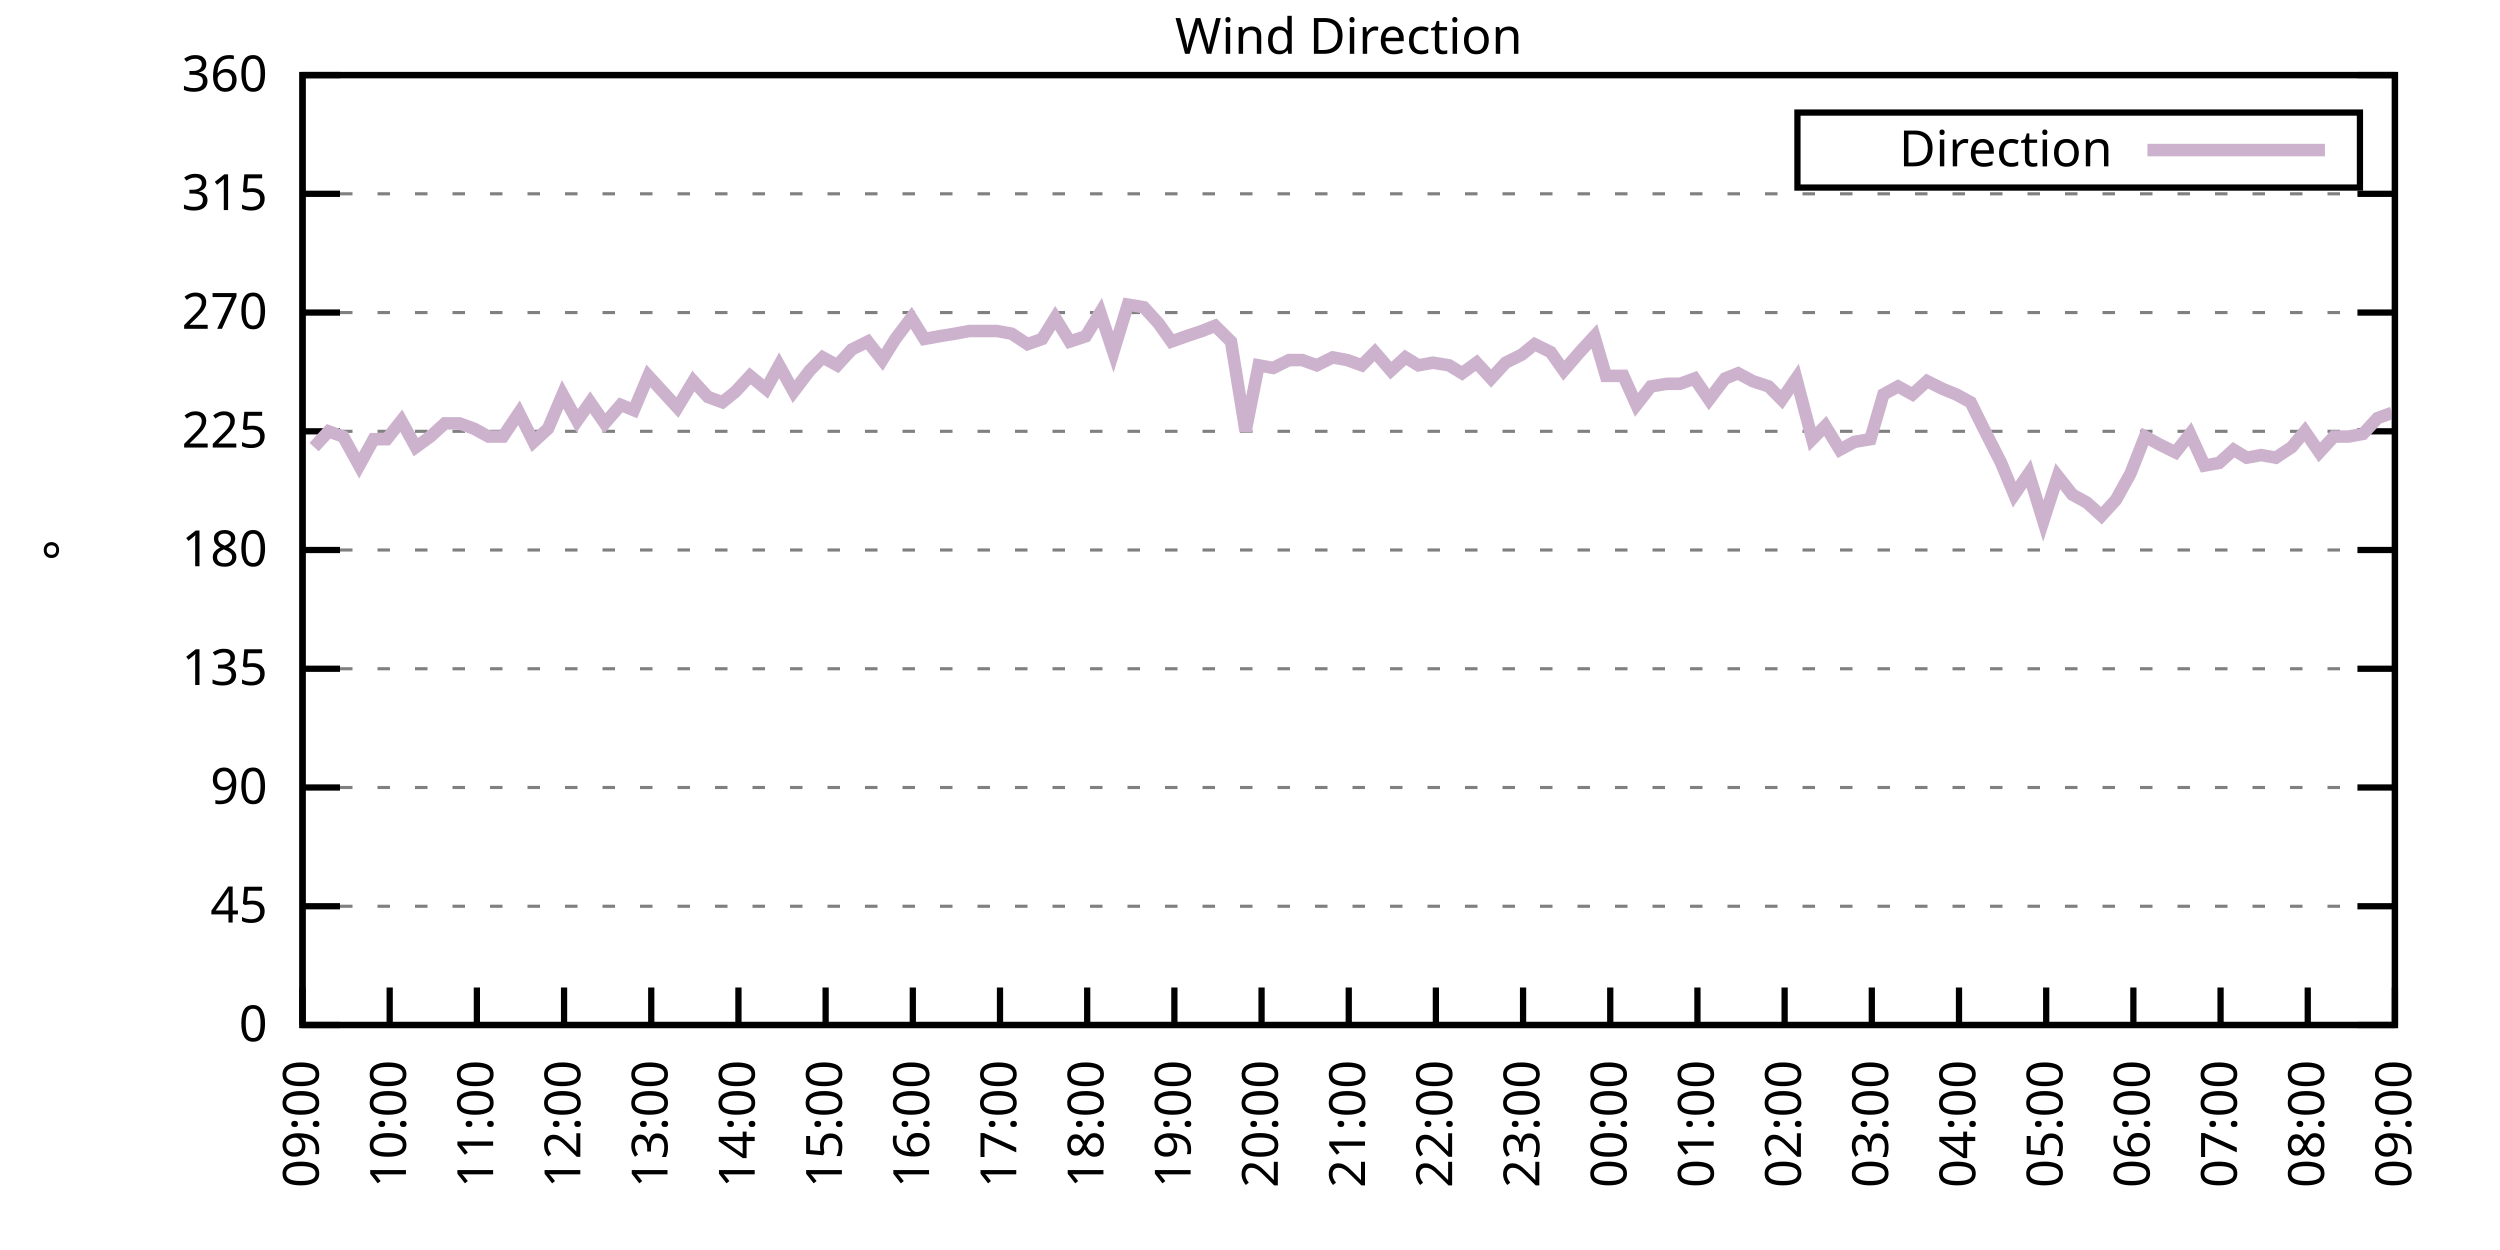
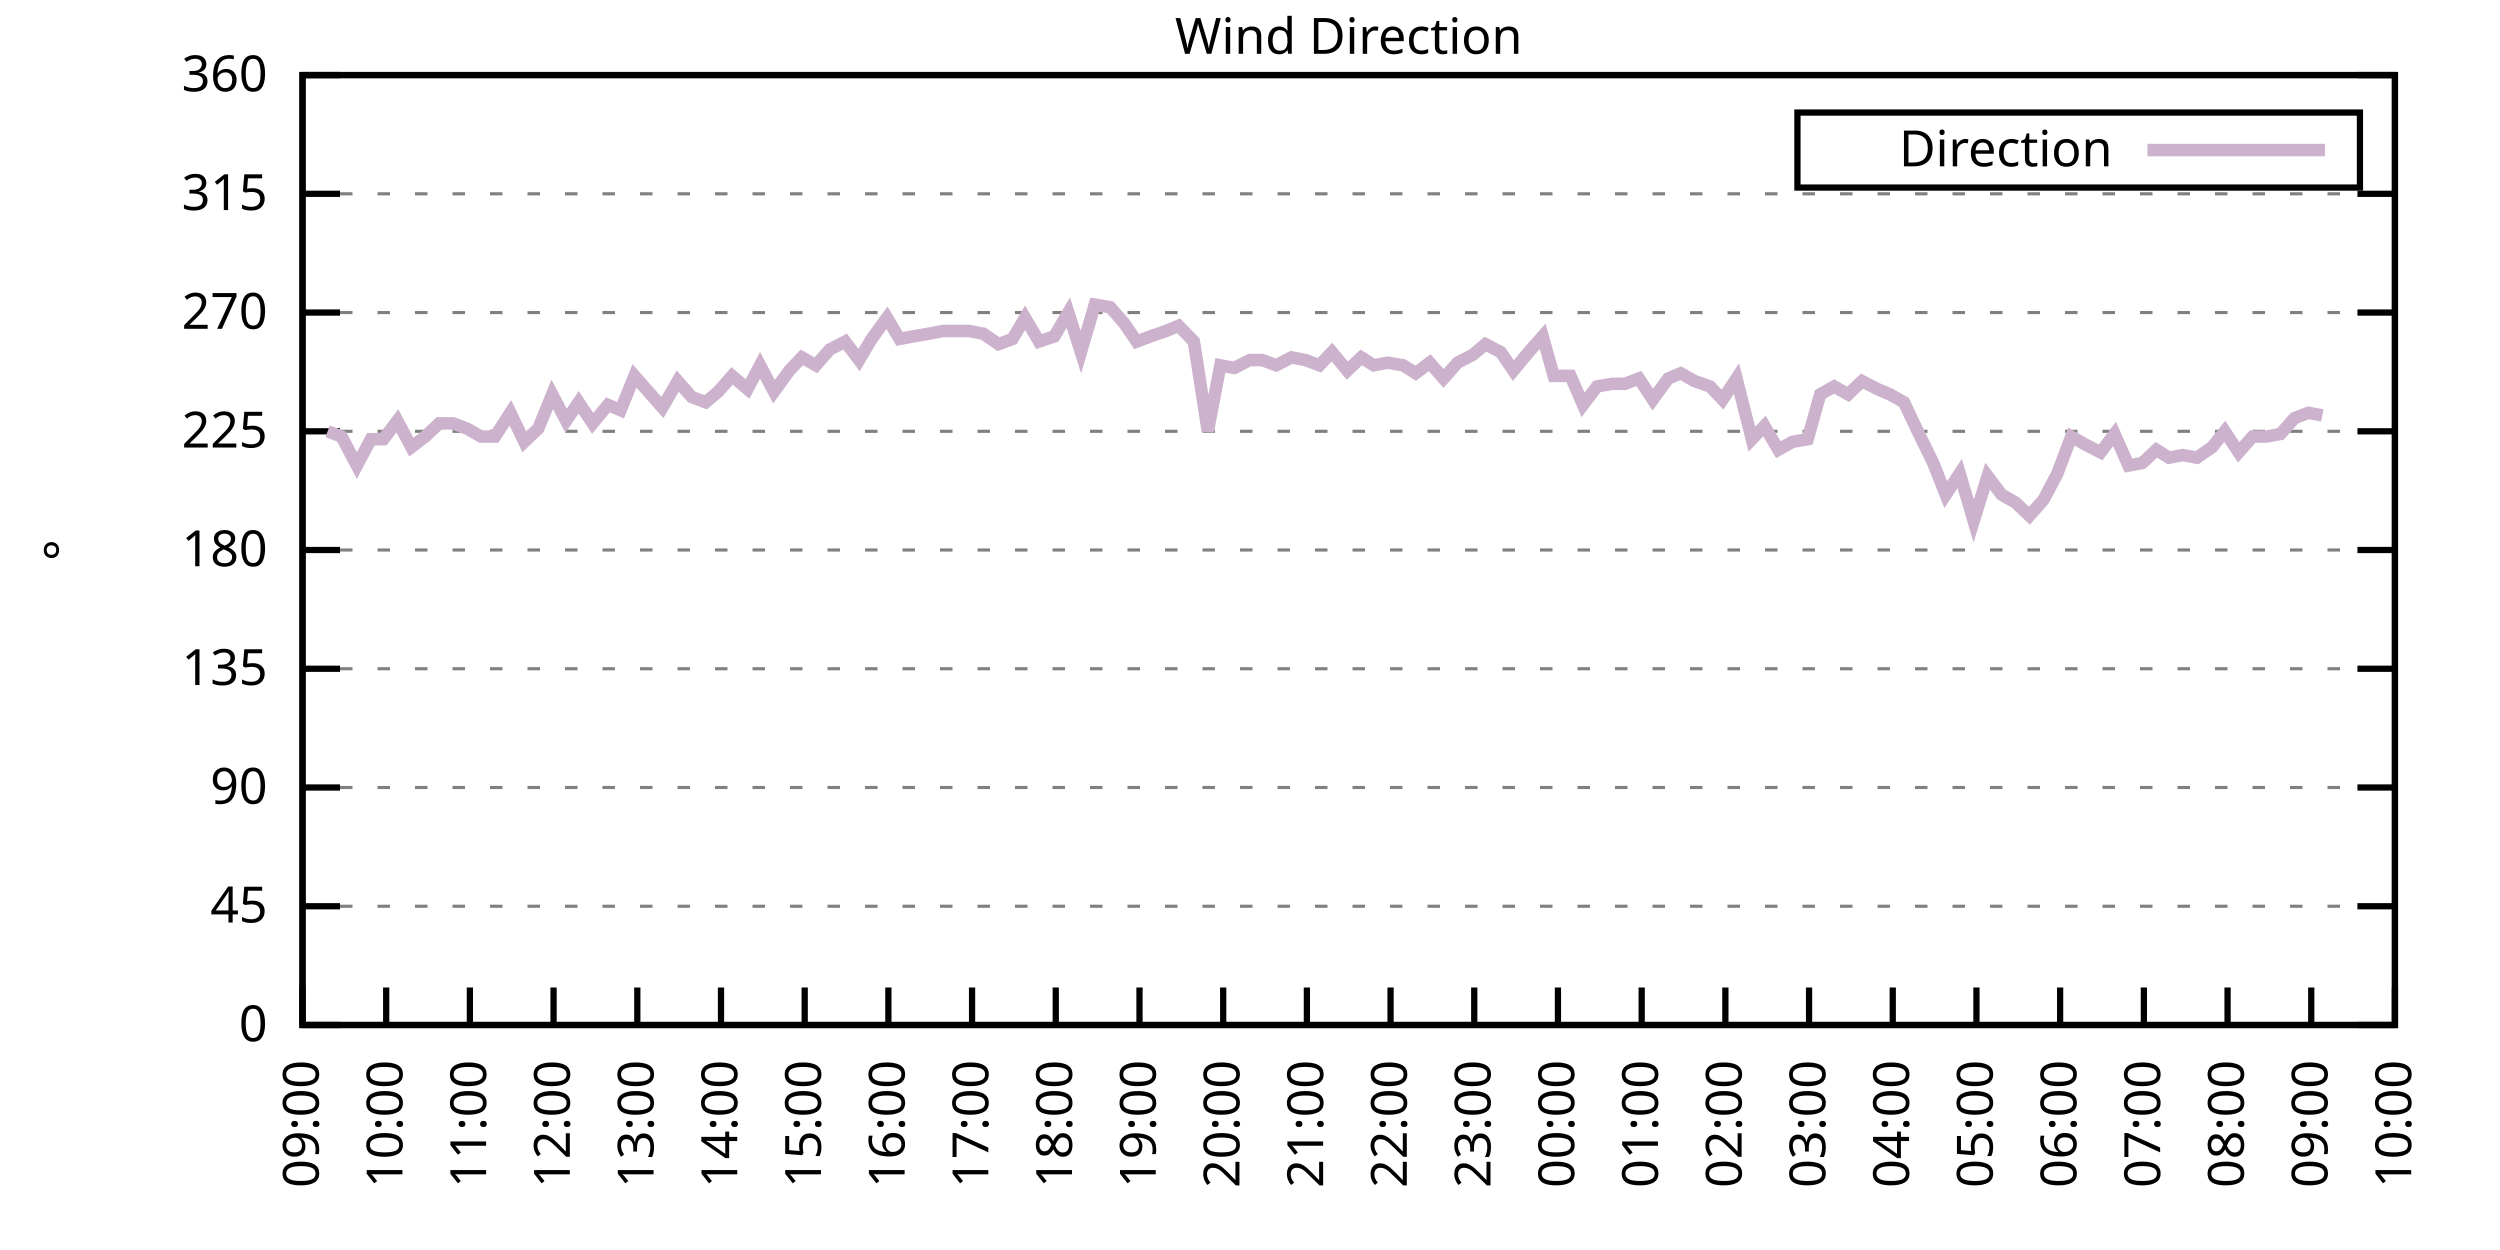
<svg xmlns="http://www.w3.org/2000/svg" xmlns:xlink="http://www.w3.org/1999/xlink" width="400" height="200" viewBox="0 0 400 200">
  <g id="gnuplot_canvas">
    <rect x="0" y="0" width="400" height="200" fill="none" />
    <defs>
      <circle id="gpDot" r="0.5" stroke-width="0.5" stroke="currentColor" />
      <path id="gpPt0" stroke-width="0.333" stroke="currentColor" d="M-1,0 h2 M0,-1 v2" />
      <path id="gpPt1" stroke-width="0.333" stroke="currentColor" d="M-1,-1 L1,1 M1,-1 L-1,1" />
      <path id="gpPt2" stroke-width="0.333" stroke="currentColor" d="M-1,0 L1,0 M0,-1 L0,1 M-1,-1 L1,1 M-1,1 L1,-1" />
      <rect id="gpPt3" stroke-width="0.333" stroke="currentColor" x="-1" y="-1" width="2" height="2" />
      <rect id="gpPt4" stroke-width="0.333" stroke="currentColor" fill="currentColor" x="-1" y="-1" width="2" height="2" />
      <circle id="gpPt5" stroke-width="0.333" stroke="currentColor" cx="0" cy="0" r="1" />
      <use xlink:href="#gpPt5" id="gpPt6" fill="currentColor" stroke="none" />
      <path id="gpPt7" stroke-width="0.333" stroke="currentColor" d="M0,-1.33 L-1.33,0.67 L1.33,0.67 z" />
      <use xlink:href="#gpPt7" id="gpPt8" fill="currentColor" stroke="none" />
      <use xlink:href="#gpPt7" id="gpPt9" stroke="currentColor" transform="rotate(180)" />
      <use xlink:href="#gpPt9" id="gpPt10" fill="currentColor" stroke="none" />
      <use xlink:href="#gpPt3" id="gpPt11" stroke="currentColor" transform="rotate(45)" />
      <use xlink:href="#gpPt11" id="gpPt12" fill="currentColor" stroke="none" />
      <path id="gpPt13" stroke-width="0.333" stroke="currentColor" d="M0,1.330 L1.265,0.411 L0.782,-1.067 L-0.782,-1.076 L-1.265,0.411 z" />
      <use xlink:href="#gpPt13" id="gpPt14" fill="currentColor" stroke="none" />
      <filter id="textbox" filterUnits="objectBoundingBox" x="0" y="0" height="1" width="1">
        <feFlood flood-color="white" flood-opacity="1" result="bgnd" />
        <feComposite in="SourceGraphic" in2="bgnd" operator="atop" />
      </filter>
      <filter id="greybox" filterUnits="objectBoundingBox" x="0" y="0" height="1" width="1">
        <feFlood flood-color="lightgrey" flood-opacity="1" result="grey" />
        <feComposite in="SourceGraphic" in2="grey" operator="atop" />
      </filter>
    </defs>
    <g fill="none" color="white" stroke="currentColor" stroke-width="1.00" stroke-linecap="butt" stroke-linejoin="miter">
</g>
    <g fill="none" color="black" stroke="currentColor" stroke-width="1.00" stroke-linecap="butt" stroke-linejoin="miter">
      <g stroke="none" shape-rendering="crispEdges">
        <polygon fill="rgb(255, 255, 255)" points="48.40,164.00 383.18,164.00 383.18,12.02 48.40,12.02 " />
      </g>
    </g>
    <g fill="none" color="black" stroke="currentColor" stroke-width="1.00" stroke-linecap="butt" stroke-linejoin="miter">
</g>
    <g fill="none" color="black" stroke="black" stroke-width="0.50" stroke-linecap="butt" stroke-linejoin="miter">
</g>
    <g fill="none" color="gray" stroke="currentColor" stroke-width="0.50" stroke-linecap="butt" stroke-linejoin="miter">
      <path stroke="gray" stroke-dasharray="2,4" class="gridline" d="M48.40,164.00 L383.19,164.00  " />
    </g>
    <g fill="none" color="gray" stroke="gray" stroke-width="1.00" stroke-linecap="butt" stroke-linejoin="miter">
</g>
    <g fill="none" color="black" stroke="currentColor" stroke-width="1.00" stroke-linecap="butt" stroke-linejoin="miter">
      <path stroke="black" d="M48.40,164.00 L54.40,164.00 M383.19,164.00 L377.19,164.00  " />
      <g transform="translate(42.80,166.60)" stroke="none" fill="black" font-family="Sans" font-size="8.00" text-anchor="end">
        <text>
          <tspan font-family="Sans"> 0</tspan>
        </text>
      </g>
    </g>
    <g fill="none" color="black" stroke="currentColor" stroke-width="1.00" stroke-linecap="butt" stroke-linejoin="miter">
</g>
    <g fill="none" color="black" stroke="black" stroke-width="0.50" stroke-linecap="butt" stroke-linejoin="miter">
</g>
    <g fill="none" color="gray" stroke="currentColor" stroke-width="0.50" stroke-linecap="butt" stroke-linejoin="miter">
      <path stroke="gray" stroke-dasharray="2,4" class="gridline" d="M48.40,145.00 L383.19,145.00  " />
    </g>
    <g fill="none" color="gray" stroke="gray" stroke-width="1.00" stroke-linecap="butt" stroke-linejoin="miter">
</g>
    <g fill="none" color="black" stroke="currentColor" stroke-width="1.00" stroke-linecap="butt" stroke-linejoin="miter">
      <path stroke="black" d="M48.40,145.00 L54.40,145.00 M383.19,145.00 L377.19,145.00  " />
      <g transform="translate(42.80,147.60)" stroke="none" fill="black" font-family="Sans" font-size="8.00" text-anchor="end">
        <text>
          <tspan font-family="Sans"> 45</tspan>
        </text>
      </g>
    </g>
    <g fill="none" color="black" stroke="currentColor" stroke-width="1.00" stroke-linecap="butt" stroke-linejoin="miter">
</g>
    <g fill="none" color="black" stroke="black" stroke-width="0.50" stroke-linecap="butt" stroke-linejoin="miter">
</g>
    <g fill="none" color="gray" stroke="currentColor" stroke-width="0.50" stroke-linecap="butt" stroke-linejoin="miter">
      <path stroke="gray" stroke-dasharray="2,4" class="gridline" d="M48.40,126.00 L383.19,126.00  " />
    </g>
    <g fill="none" color="gray" stroke="gray" stroke-width="1.00" stroke-linecap="butt" stroke-linejoin="miter">
</g>
    <g fill="none" color="black" stroke="currentColor" stroke-width="1.00" stroke-linecap="butt" stroke-linejoin="miter">
      <path stroke="black" d="M48.40,126.00 L54.40,126.00 M383.19,126.00 L377.19,126.00  " />
      <g transform="translate(42.80,128.60)" stroke="none" fill="black" font-family="Sans" font-size="8.00" text-anchor="end">
        <text>
          <tspan font-family="Sans"> 90</tspan>
        </text>
      </g>
    </g>
    <g fill="none" color="black" stroke="currentColor" stroke-width="1.00" stroke-linecap="butt" stroke-linejoin="miter">
</g>
    <g fill="none" color="black" stroke="black" stroke-width="0.50" stroke-linecap="butt" stroke-linejoin="miter">
</g>
    <g fill="none" color="gray" stroke="currentColor" stroke-width="0.50" stroke-linecap="butt" stroke-linejoin="miter">
      <path stroke="gray" stroke-dasharray="2,4" class="gridline" d="M48.40,107.00 L383.19,107.00  " />
    </g>
    <g fill="none" color="gray" stroke="gray" stroke-width="1.00" stroke-linecap="butt" stroke-linejoin="miter">
</g>
    <g fill="none" color="black" stroke="currentColor" stroke-width="1.00" stroke-linecap="butt" stroke-linejoin="miter">
      <path stroke="black" d="M48.40,107.00 L54.40,107.00 M383.19,107.00 L377.19,107.00  " />
      <g transform="translate(42.80,109.60)" stroke="none" fill="black" font-family="Sans" font-size="8.00" text-anchor="end">
        <text>
          <tspan font-family="Sans"> 135</tspan>
        </text>
      </g>
    </g>
    <g fill="none" color="black" stroke="currentColor" stroke-width="1.00" stroke-linecap="butt" stroke-linejoin="miter">
</g>
    <g fill="none" color="black" stroke="black" stroke-width="0.50" stroke-linecap="butt" stroke-linejoin="miter">
</g>
    <g fill="none" color="gray" stroke="currentColor" stroke-width="0.50" stroke-linecap="butt" stroke-linejoin="miter">
      <path stroke="gray" stroke-dasharray="2,4" class="gridline" d="M48.40,88.00 L383.19,88.00  " />
    </g>
    <g fill="none" color="gray" stroke="gray" stroke-width="1.00" stroke-linecap="butt" stroke-linejoin="miter">
</g>
    <g fill="none" color="black" stroke="currentColor" stroke-width="1.00" stroke-linecap="butt" stroke-linejoin="miter">
      <path stroke="black" d="M48.40,88.00 L54.40,88.00 M383.19,88.00 L377.19,88.00  " />
      <g transform="translate(42.80,90.60)" stroke="none" fill="black" font-family="Sans" font-size="8.00" text-anchor="end">
        <text>
          <tspan font-family="Sans"> 180</tspan>
        </text>
      </g>
    </g>
    <g fill="none" color="black" stroke="currentColor" stroke-width="1.00" stroke-linecap="butt" stroke-linejoin="miter">
</g>
    <g fill="none" color="black" stroke="black" stroke-width="0.50" stroke-linecap="butt" stroke-linejoin="miter">
</g>
    <g fill="none" color="gray" stroke="currentColor" stroke-width="0.50" stroke-linecap="butt" stroke-linejoin="miter">
      <path stroke="gray" stroke-dasharray="2,4" class="gridline" d="M48.40,69.01 L383.19,69.01  " />
    </g>
    <g fill="none" color="gray" stroke="gray" stroke-width="1.00" stroke-linecap="butt" stroke-linejoin="miter">
</g>
    <g fill="none" color="black" stroke="currentColor" stroke-width="1.00" stroke-linecap="butt" stroke-linejoin="miter">
      <path stroke="black" d="M48.40,69.01 L54.40,69.01 M383.19,69.01 L377.19,69.01  " />
      <g transform="translate(42.80,71.61)" stroke="none" fill="black" font-family="Sans" font-size="8.00" text-anchor="end">
        <text>
          <tspan font-family="Sans"> 225</tspan>
        </text>
      </g>
    </g>
    <g fill="none" color="black" stroke="currentColor" stroke-width="1.00" stroke-linecap="butt" stroke-linejoin="miter">
</g>
    <g fill="none" color="black" stroke="black" stroke-width="0.50" stroke-linecap="butt" stroke-linejoin="miter">
</g>
    <g fill="none" color="gray" stroke="currentColor" stroke-width="0.50" stroke-linecap="butt" stroke-linejoin="miter">
      <path stroke="gray" stroke-dasharray="2,4" class="gridline" d="M48.40,50.01 L383.19,50.01  " />
    </g>
    <g fill="none" color="gray" stroke="gray" stroke-width="1.00" stroke-linecap="butt" stroke-linejoin="miter">
</g>
    <g fill="none" color="black" stroke="currentColor" stroke-width="1.00" stroke-linecap="butt" stroke-linejoin="miter">
      <path stroke="black" d="M48.40,50.01 L54.40,50.01 M383.19,50.01 L377.19,50.01  " />
      <g transform="translate(42.80,52.61)" stroke="none" fill="black" font-family="Sans" font-size="8.00" text-anchor="end">
        <text>
          <tspan font-family="Sans"> 270</tspan>
        </text>
      </g>
    </g>
    <g fill="none" color="black" stroke="currentColor" stroke-width="1.00" stroke-linecap="butt" stroke-linejoin="miter">
</g>
    <g fill="none" color="black" stroke="black" stroke-width="0.50" stroke-linecap="butt" stroke-linejoin="miter">
</g>
    <g fill="none" color="gray" stroke="currentColor" stroke-width="0.50" stroke-linecap="butt" stroke-linejoin="miter">
      <path stroke="gray" stroke-dasharray="2,4" class="gridline" d="M48.40,31.01 L383.19,31.01  " />
    </g>
    <g fill="none" color="gray" stroke="gray" stroke-width="1.00" stroke-linecap="butt" stroke-linejoin="miter">
</g>
    <g fill="none" color="black" stroke="currentColor" stroke-width="1.00" stroke-linecap="butt" stroke-linejoin="miter">
      <path stroke="black" d="M48.40,31.01 L54.40,31.01 M383.19,31.01 L377.19,31.01  " />
      <g transform="translate(42.80,33.61)" stroke="none" fill="black" font-family="Sans" font-size="8.00" text-anchor="end">
        <text>
          <tspan font-family="Sans"> 315</tspan>
        </text>
      </g>
    </g>
    <g fill="none" color="black" stroke="currentColor" stroke-width="1.00" stroke-linecap="butt" stroke-linejoin="miter">
</g>
    <g fill="none" color="black" stroke="black" stroke-width="0.50" stroke-linecap="butt" stroke-linejoin="miter">
</g>
    <g fill="none" color="gray" stroke="currentColor" stroke-width="0.50" stroke-linecap="butt" stroke-linejoin="miter">
      <path stroke="gray" stroke-dasharray="2,4" class="gridline" d="M48.40,12.01 L383.19,12.01  " />
    </g>
    <g fill="none" color="gray" stroke="gray" stroke-width="1.00" stroke-linecap="butt" stroke-linejoin="miter">
</g>
    <g fill="none" color="black" stroke="currentColor" stroke-width="1.00" stroke-linecap="butt" stroke-linejoin="miter">
      <path stroke="black" d="M48.40,12.01 L54.40,12.01 M383.19,12.01 L377.19,12.01  " />
      <g transform="translate(42.80,14.61)" stroke="none" fill="black" font-family="Sans" font-size="8.00" text-anchor="end">
        <text>
          <tspan font-family="Sans"> 360</tspan>
        </text>
      </g>
    </g>
    <g fill="none" color="black" stroke="currentColor" stroke-width="1.00" stroke-linecap="butt" stroke-linejoin="miter">
      <path stroke="black" d="M48.40,164.00 L48.40,158.00  " />
      <g transform="translate(51.00,169.60) rotate(270.00)" stroke="none" fill="black" font-family="Sans" font-size="8.00" text-anchor="end">
        <text>
          <tspan font-family="Sans">09:00</tspan>
        </text>
      </g>
    </g>
    <g fill="none" color="black" stroke="currentColor" stroke-width="1.00" stroke-linecap="butt" stroke-linejoin="miter">
-       <path stroke="black" d="M62.35,164.00 L62.35,158.00  " />
-       <g transform="translate(64.95,169.60) rotate(270.00)" stroke="none" fill="black" font-family="Sans" font-size="8.00" text-anchor="end">
+       <path stroke="black" d="M61.79,164.00 L61.79,158.00  " />
+       <g transform="translate(64.39,169.60) rotate(270.00)" stroke="none" fill="black" font-family="Sans" font-size="8.00" text-anchor="end">
        <text>
          <tspan font-family="Sans">10:00</tspan>
        </text>
      </g>
    </g>
    <g fill="none" color="black" stroke="currentColor" stroke-width="1.00" stroke-linecap="butt" stroke-linejoin="miter">
-       <path stroke="black" d="M76.30,164.00 L76.30,158.00  " />
-       <g transform="translate(78.90,169.60) rotate(270.00)" stroke="none" fill="black" font-family="Sans" font-size="8.00" text-anchor="end">
+       <path stroke="black" d="M75.18,164.00 L75.18,158.00  " />
+       <g transform="translate(77.78,169.60) rotate(270.00)" stroke="none" fill="black" font-family="Sans" font-size="8.00" text-anchor="end">
        <text>
          <tspan font-family="Sans">11:00</tspan>
        </text>
      </g>
    </g>
    <g fill="none" color="black" stroke="currentColor" stroke-width="1.00" stroke-linecap="butt" stroke-linejoin="miter">
-       <path stroke="black" d="M90.25,164.00 L90.25,158.00  " />
-       <g transform="translate(92.85,169.60) rotate(270.00)" stroke="none" fill="black" font-family="Sans" font-size="8.00" text-anchor="end">
+       <path stroke="black" d="M88.57,164.00 L88.57,158.00  " />
+       <g transform="translate(91.17,169.60) rotate(270.00)" stroke="none" fill="black" font-family="Sans" font-size="8.00" text-anchor="end">
        <text>
          <tspan font-family="Sans">12:00</tspan>
        </text>
      </g>
    </g>
    <g fill="none" color="black" stroke="currentColor" stroke-width="1.00" stroke-linecap="butt" stroke-linejoin="miter">
-       <path stroke="black" d="M104.20,164.00 L104.20,158.00  " />
-       <g transform="translate(106.80,169.60) rotate(270.00)" stroke="none" fill="black" font-family="Sans" font-size="8.00" text-anchor="end">
+       <path stroke="black" d="M101.97,164.00 L101.97,158.00  " />
+       <g transform="translate(104.57,169.60) rotate(270.00)" stroke="none" fill="black" font-family="Sans" font-size="8.00" text-anchor="end">
        <text>
          <tspan font-family="Sans">13:00</tspan>
        </text>
      </g>
    </g>
    <g fill="none" color="black" stroke="currentColor" stroke-width="1.00" stroke-linecap="butt" stroke-linejoin="miter">
-       <path stroke="black" d="M118.15,164.00 L118.15,158.00  " />
-       <g transform="translate(120.75,169.60) rotate(270.00)" stroke="none" fill="black" font-family="Sans" font-size="8.00" text-anchor="end">
+       <path stroke="black" d="M115.36,164.00 L115.36,158.00  " />
+       <g transform="translate(117.96,169.60) rotate(270.00)" stroke="none" fill="black" font-family="Sans" font-size="8.00" text-anchor="end">
        <text>
          <tspan font-family="Sans">14:00</tspan>
        </text>
      </g>
    </g>
    <g fill="none" color="black" stroke="currentColor" stroke-width="1.00" stroke-linecap="butt" stroke-linejoin="miter">
-       <path stroke="black" d="M132.10,164.00 L132.10,158.00  " />
-       <g transform="translate(134.70,169.60) rotate(270.00)" stroke="none" fill="black" font-family="Sans" font-size="8.00" text-anchor="end">
+       <path stroke="black" d="M128.75,164.00 L128.75,158.00  " />
+       <g transform="translate(131.35,169.60) rotate(270.00)" stroke="none" fill="black" font-family="Sans" font-size="8.00" text-anchor="end">
        <text>
          <tspan font-family="Sans">15:00</tspan>
        </text>
      </g>
    </g>
    <g fill="none" color="black" stroke="currentColor" stroke-width="1.00" stroke-linecap="butt" stroke-linejoin="miter">
-       <path stroke="black" d="M146.05,164.00 L146.05,158.00  " />
-       <g transform="translate(148.65,169.60) rotate(270.00)" stroke="none" fill="black" font-family="Sans" font-size="8.00" text-anchor="end">
+       <path stroke="black" d="M142.14,164.00 L142.14,158.00  " />
+       <g transform="translate(144.74,169.60) rotate(270.00)" stroke="none" fill="black" font-family="Sans" font-size="8.00" text-anchor="end">
        <text>
          <tspan font-family="Sans">16:00</tspan>
        </text>
      </g>
    </g>
    <g fill="none" color="black" stroke="currentColor" stroke-width="1.00" stroke-linecap="butt" stroke-linejoin="miter">
-       <path stroke="black" d="M160.00,164.00 L160.00,158.00  " />
-       <g transform="translate(162.60,169.60) rotate(270.00)" stroke="none" fill="black" font-family="Sans" font-size="8.00" text-anchor="end">
+       <path stroke="black" d="M155.53,164.00 L155.53,158.00  " />
+       <g transform="translate(158.13,169.60) rotate(270.00)" stroke="none" fill="black" font-family="Sans" font-size="8.00" text-anchor="end">
        <text>
          <tspan font-family="Sans">17:00</tspan>
        </text>
      </g>
    </g>
    <g fill="none" color="black" stroke="currentColor" stroke-width="1.00" stroke-linecap="butt" stroke-linejoin="miter">
-       <path stroke="black" d="M173.95,164.00 L173.95,158.00  " />
-       <g transform="translate(176.55,169.60) rotate(270.00)" stroke="none" fill="black" font-family="Sans" font-size="8.00" text-anchor="end">
+       <path stroke="black" d="M168.92,164.00 L168.92,158.00  " />
+       <g transform="translate(171.52,169.60) rotate(270.00)" stroke="none" fill="black" font-family="Sans" font-size="8.00" text-anchor="end">
        <text>
          <tspan font-family="Sans">18:00</tspan>
        </text>
      </g>
    </g>
    <g fill="none" color="black" stroke="currentColor" stroke-width="1.00" stroke-linecap="butt" stroke-linejoin="miter">
-       <path stroke="black" d="M187.90,164.00 L187.90,158.00  " />
-       <g transform="translate(190.50,169.60) rotate(270.00)" stroke="none" fill="black" font-family="Sans" font-size="8.00" text-anchor="end">
+       <path stroke="black" d="M182.32,164.00 L182.32,158.00  " />
+       <g transform="translate(184.92,169.60) rotate(270.00)" stroke="none" fill="black" font-family="Sans" font-size="8.00" text-anchor="end">
        <text>
          <tspan font-family="Sans">19:00</tspan>
        </text>
      </g>
    </g>
    <g fill="none" color="black" stroke="currentColor" stroke-width="1.00" stroke-linecap="butt" stroke-linejoin="miter">
-       <path stroke="black" d="M201.85,164.00 L201.85,158.00  " />
-       <g transform="translate(204.45,169.60) rotate(270.00)" stroke="none" fill="black" font-family="Sans" font-size="8.00" text-anchor="end">
+       <path stroke="black" d="M195.71,164.00 L195.71,158.00  " />
+       <g transform="translate(198.31,169.60) rotate(270.00)" stroke="none" fill="black" font-family="Sans" font-size="8.00" text-anchor="end">
        <text>
          <tspan font-family="Sans">20:00</tspan>
        </text>
      </g>
    </g>
    <g fill="none" color="black" stroke="currentColor" stroke-width="1.00" stroke-linecap="butt" stroke-linejoin="miter">
-       <path stroke="black" d="M215.80,164.00 L215.80,158.00  " />
-       <g transform="translate(218.40,169.60) rotate(270.00)" stroke="none" fill="black" font-family="Sans" font-size="8.00" text-anchor="end">
+       <path stroke="black" d="M209.10,164.00 L209.10,158.00  " />
+       <g transform="translate(211.70,169.60) rotate(270.00)" stroke="none" fill="black" font-family="Sans" font-size="8.00" text-anchor="end">
        <text>
          <tspan font-family="Sans">21:00</tspan>
        </text>
      </g>
    </g>
    <g fill="none" color="black" stroke="currentColor" stroke-width="1.00" stroke-linecap="butt" stroke-linejoin="miter">
-       <path stroke="black" d="M229.74,164.00 L229.74,158.00  " />
-       <g transform="translate(232.34,169.60) rotate(270.00)" stroke="none" fill="black" font-family="Sans" font-size="8.00" text-anchor="end">
+       <path stroke="black" d="M222.49,164.00 L222.49,158.00  " />
+       <g transform="translate(225.09,169.60) rotate(270.00)" stroke="none" fill="black" font-family="Sans" font-size="8.00" text-anchor="end">
        <text>
          <tspan font-family="Sans">22:00</tspan>
        </text>
      </g>
    </g>
    <g fill="none" color="black" stroke="currentColor" stroke-width="1.00" stroke-linecap="butt" stroke-linejoin="miter">
-       <path stroke="black" d="M243.69,164.00 L243.69,158.00  " />
-       <g transform="translate(246.29,169.60) rotate(270.00)" stroke="none" fill="black" font-family="Sans" font-size="8.00" text-anchor="end">
+       <path stroke="black" d="M235.88,164.00 L235.88,158.00  " />
+       <g transform="translate(238.48,169.60) rotate(270.00)" stroke="none" fill="black" font-family="Sans" font-size="8.00" text-anchor="end">
        <text>
          <tspan font-family="Sans">23:00</tspan>
        </text>
      </g>
    </g>
    <g fill="none" color="black" stroke="currentColor" stroke-width="1.00" stroke-linecap="butt" stroke-linejoin="miter">
-       <path stroke="black" d="M257.64,164.00 L257.64,158.00  " />
-       <g transform="translate(260.24,169.60) rotate(270.00)" stroke="none" fill="black" font-family="Sans" font-size="8.00" text-anchor="end">
+       <path stroke="black" d="M249.27,164.00 L249.27,158.00  " />
+       <g transform="translate(251.87,169.60) rotate(270.00)" stroke="none" fill="black" font-family="Sans" font-size="8.00" text-anchor="end">
        <text>
          <tspan font-family="Sans">00:00</tspan>
        </text>
      </g>
    </g>
    <g fill="none" color="black" stroke="currentColor" stroke-width="1.00" stroke-linecap="butt" stroke-linejoin="miter">
-       <path stroke="black" d="M271.59,164.00 L271.59,158.00  " />
-       <g transform="translate(274.19,169.60) rotate(270.00)" stroke="none" fill="black" font-family="Sans" font-size="8.00" text-anchor="end">
+       <path stroke="black" d="M262.67,164.00 L262.67,158.00  " />
+       <g transform="translate(265.27,169.60) rotate(270.00)" stroke="none" fill="black" font-family="Sans" font-size="8.00" text-anchor="end">
        <text>
          <tspan font-family="Sans">01:00</tspan>
        </text>
      </g>
    </g>
    <g fill="none" color="black" stroke="currentColor" stroke-width="1.00" stroke-linecap="butt" stroke-linejoin="miter">
-       <path stroke="black" d="M285.54,164.00 L285.54,158.00  " />
-       <g transform="translate(288.14,169.60) rotate(270.00)" stroke="none" fill="black" font-family="Sans" font-size="8.00" text-anchor="end">
+       <path stroke="black" d="M276.06,164.00 L276.06,158.00  " />
+       <g transform="translate(278.66,169.60) rotate(270.00)" stroke="none" fill="black" font-family="Sans" font-size="8.00" text-anchor="end">
        <text>
          <tspan font-family="Sans">02:00</tspan>
        </text>
      </g>
    </g>
    <g fill="none" color="black" stroke="currentColor" stroke-width="1.00" stroke-linecap="butt" stroke-linejoin="miter">
-       <path stroke="black" d="M299.49,164.00 L299.49,158.00  " />
-       <g transform="translate(302.09,169.60) rotate(270.00)" stroke="none" fill="black" font-family="Sans" font-size="8.00" text-anchor="end">
+       <path stroke="black" d="M289.45,164.00 L289.45,158.00  " />
+       <g transform="translate(292.05,169.60) rotate(270.00)" stroke="none" fill="black" font-family="Sans" font-size="8.00" text-anchor="end">
        <text>
          <tspan font-family="Sans">03:00</tspan>
        </text>
      </g>
    </g>
    <g fill="none" color="black" stroke="currentColor" stroke-width="1.00" stroke-linecap="butt" stroke-linejoin="miter">
-       <path stroke="black" d="M313.44,164.00 L313.44,158.00  " />
-       <g transform="translate(316.04,169.60) rotate(270.00)" stroke="none" fill="black" font-family="Sans" font-size="8.00" text-anchor="end">
+       <path stroke="black" d="M302.84,164.00 L302.84,158.00  " />
+       <g transform="translate(305.44,169.60) rotate(270.00)" stroke="none" fill="black" font-family="Sans" font-size="8.00" text-anchor="end">
        <text>
          <tspan font-family="Sans">04:00</tspan>
        </text>
      </g>
    </g>
    <g fill="none" color="black" stroke="currentColor" stroke-width="1.00" stroke-linecap="butt" stroke-linejoin="miter">
-       <path stroke="black" d="M327.39,164.00 L327.39,158.00  " />
-       <g transform="translate(329.99,169.60) rotate(270.00)" stroke="none" fill="black" font-family="Sans" font-size="8.00" text-anchor="end">
+       <path stroke="black" d="M316.23,164.00 L316.23,158.00  " />
+       <g transform="translate(318.83,169.60) rotate(270.00)" stroke="none" fill="black" font-family="Sans" font-size="8.00" text-anchor="end">
        <text>
          <tspan font-family="Sans">05:00</tspan>
        </text>
      </g>
    </g>
    <g fill="none" color="black" stroke="currentColor" stroke-width="1.00" stroke-linecap="butt" stroke-linejoin="miter">
-       <path stroke="black" d="M341.34,164.00 L341.34,158.00  " />
-       <g transform="translate(343.94,169.60) rotate(270.00)" stroke="none" fill="black" font-family="Sans" font-size="8.00" text-anchor="end">
+       <path stroke="black" d="M329.62,164.00 L329.62,158.00  " />
+       <g transform="translate(332.22,169.60) rotate(270.00)" stroke="none" fill="black" font-family="Sans" font-size="8.00" text-anchor="end">
        <text>
          <tspan font-family="Sans">06:00</tspan>
        </text>
      </g>
    </g>
    <g fill="none" color="black" stroke="currentColor" stroke-width="1.00" stroke-linecap="butt" stroke-linejoin="miter">
-       <path stroke="black" d="M355.29,164.00 L355.29,158.00  " />
-       <g transform="translate(357.89,169.60) rotate(270.00)" stroke="none" fill="black" font-family="Sans" font-size="8.00" text-anchor="end">
+       <path stroke="black" d="M343.02,164.00 L343.02,158.00  " />
+       <g transform="translate(345.62,169.60) rotate(270.00)" stroke="none" fill="black" font-family="Sans" font-size="8.00" text-anchor="end">
        <text>
          <tspan font-family="Sans">07:00</tspan>
        </text>
      </g>
    </g>
    <g fill="none" color="black" stroke="currentColor" stroke-width="1.00" stroke-linecap="butt" stroke-linejoin="miter">
-       <path stroke="black" d="M369.24,164.00 L369.24,158.00  " />
-       <g transform="translate(371.84,169.60) rotate(270.00)" stroke="none" fill="black" font-family="Sans" font-size="8.00" text-anchor="end">
+       <path stroke="black" d="M356.41,164.00 L356.41,158.00  " />
+       <g transform="translate(359.01,169.60) rotate(270.00)" stroke="none" fill="black" font-family="Sans" font-size="8.00" text-anchor="end">
        <text>
          <tspan font-family="Sans">08:00</tspan>
+         </text>
+       </g>
+     </g>
+     <g fill="none" color="black" stroke="currentColor" stroke-width="1.00" stroke-linecap="butt" stroke-linejoin="miter">
+       <path stroke="black" d="M369.80,164.00 L369.80,158.00  " />
+       <g transform="translate(372.40,169.60) rotate(270.00)" stroke="none" fill="black" font-family="Sans" font-size="8.00" text-anchor="end">
+         <text>
+           <tspan font-family="Sans">09:00</tspan>
        </text>
      </g>
    </g>
    <g fill="none" color="black" stroke="currentColor" stroke-width="1.00" stroke-linecap="butt" stroke-linejoin="miter">
      <path stroke="black" d="M383.19,164.00 L383.19,158.00  " />
      <g transform="translate(385.79,169.60) rotate(270.00)" stroke="none" fill="black" font-family="Sans" font-size="8.00" text-anchor="end">
        <text>
-           <tspan font-family="Sans">09:00</tspan>
+           <tspan font-family="Sans">10:00</tspan>
        </text>
      </g>
    </g>
    <g fill="none" color="black" stroke="currentColor" stroke-width="1.00" stroke-linecap="butt" stroke-linejoin="miter">
</g>
    <g fill="none" color="black" stroke="currentColor" stroke-width="1.00" stroke-linecap="butt" stroke-linejoin="miter">
      <path stroke="black" d="M48.40,12.01 L48.40,164.00 L383.19,164.00 L383.19,12.01 L48.40,12.01 Z  " />
    </g>
    <g fill="none" color="black" stroke="currentColor" stroke-width="1.00" stroke-linecap="butt" stroke-linejoin="miter">
</g>
    <g fill="none" color="black" stroke="currentColor" stroke-width="1.00" stroke-linecap="butt" stroke-linejoin="miter">
      <path stroke="black" d="M287.59,30.01 L287.59,18.01 L377.59,18.01 L377.59,30.01 L287.59,30.01 Z  " />
    </g>
    <g id="Wind_direction_plot_1">
      <g fill="none" color="white" stroke="black" stroke-width="2.00" stroke-linecap="butt" stroke-linejoin="miter">
</g>
      <g fill="none" color="black" stroke="currentColor" stroke-width="2.00" stroke-linecap="butt" stroke-linejoin="miter">
        <g transform="translate(337.99,26.61)" stroke="none" fill="black" font-family="Sans" font-size="8.00" text-anchor="end">
          <text>
            <tspan font-family="Sans">Direction</tspan>
          </text>
        </g>
      </g>
      <g fill="none" color="black" stroke="currentColor" stroke-width="2.00" stroke-linecap="butt" stroke-linejoin="miter">
-         <path stroke="rgb(204, 178, 204)" d="M343.59,24.01 L371.99,24.01 M50.26,71.54 L52.58,69.01 L54.91,69.85 L57.47,74.49 L59.79,70.27 L61.88,70.27   L64.21,67.32 L66.53,71.54 L68.86,69.85 L71.18,67.74 L73.51,67.74 L75.83,68.58 L78.16,69.85 L80.48,69.85   L83.04,66.05 L85.37,70.70 L87.69,68.58 L90.02,63.10 L92.34,67.32 L94.43,64.36 L96.76,67.74 L99.32,64.78   L101.41,65.63 L103.73,60.14 L108.38,65.21 L110.94,60.98 L113.27,63.52 L115.59,64.36 L117.68,62.67 L120.01,60.14   L122.57,62.25 L124.66,58.45 L126.98,62.67 L129.54,59.30 L131.63,57.18 L133.96,58.45 L136.28,55.92 L138.84,54.65   L141.16,57.61 L143.26,54.23 L145.81,50.85 L147.91,54.23 L150.23,53.81 L152.79,53.39 L155.11,52.96 L157.21,52.96   L159.53,52.96 L161.86,53.39 L164.41,55.07 L166.74,54.23 L168.83,50.85 L171.16,54.65 L173.71,53.81 L176.04,50.01   L178.13,56.34 L180.46,48.74 L183.01,49.16 L185.34,51.70 L187.43,54.65 L189.76,53.81 L192.31,52.96 L194.41,52.12   L196.96,54.65 L199.29,69.01 L201.38,58.45 L203.71,58.87 L206.26,57.61 L208.36,57.61 L210.68,58.45 L213.24,57.18   L215.56,57.61 L217.89,58.45 L219.98,56.34 L222.54,59.30 L224.86,57.18 L226.95,58.45 L229.28,58.03 L231.84,58.45   L233.93,59.72 L236.25,58.03 L238.58,60.56 L240.90,58.03 L243.46,56.76 L245.55,55.07 L248.11,56.34 L250.20,59.30   L252.76,56.34 L255.09,53.81 L256.95,60.14 L259.74,60.14 L261.83,64.78 L264.15,61.83 L266.71,61.41 L268.80,61.41   L271.13,60.56 L273.45,63.94 L276.01,60.56 L278.10,59.72 L280.43,60.98 L282.99,61.83 L285.08,63.94 L287.40,60.56   L289.96,70.27 L292.05,68.16 L294.38,71.96 L296.70,70.70 L299.26,70.27 L301.35,63.10 L303.68,61.83 L306.00,63.10   L308.33,60.98 L310.88,62.25 L312.98,63.10 L315.30,64.36 L317.39,68.58 L320.18,74.07 L322.28,79.14 L324.60,75.76   L326.93,83.36 L329.25,76.18 L331.58,79.14 L333.90,80.41 L336.23,82.52 L338.55,79.98 L340.88,75.76 L343.20,69.85   L345.53,71.12 L348.08,72.38 L350.41,69.43 L352.73,74.49 L355.06,74.07 L357.38,71.96 L359.48,73.23 L361.80,72.81   L364.13,73.23 L366.68,71.54 L368.78,69.01 L371.10,72.38 L373.43,69.85 L375.75,69.85 L378.08,69.43 L380.40,66.90   L382.73,66.05  " />
+         <path stroke="rgb(204, 178, 204)" d="M343.59,24.01 L371.99,24.01 M52.42,69.01 L54.65,69.85 L57.10,74.49 L59.34,70.27 L61.35,70.27 L63.58,67.32   L65.81,71.54 L68.04,69.85 L70.27,67.74 L72.50,67.74 L74.74,68.58 L76.97,69.85 L79.20,69.85 L81.66,66.05   L83.89,70.70 L86.12,68.58 L88.35,63.10 L90.58,67.32 L92.59,64.36 L94.82,67.74 L97.28,64.78 L99.29,65.63   L101.52,60.14 L105.98,65.21 L108.44,60.98 L110.67,63.52 L112.90,64.36 L114.91,62.67 L117.14,60.14 L119.60,62.25   L121.61,58.45 L123.84,62.67 L126.29,59.30 L128.30,57.18 L130.54,58.45 L132.77,55.92 L135.22,54.65 L137.45,57.61   L139.46,54.23 L141.92,50.85 L143.93,54.23 L146.16,53.81 L148.61,53.39 L150.85,52.96 L152.85,52.96 L155.09,52.96   L157.32,53.39 L159.77,55.07 L162.01,54.23 L164.01,50.85 L166.25,54.65 L168.70,53.81 L170.93,50.01 L172.94,56.34   L175.17,48.74 L177.63,49.16 L179.86,51.70 L181.87,54.65 L184.10,53.81 L186.56,52.96 L188.57,52.12 L191.02,54.65   L193.25,69.01 L195.26,58.45 L197.49,58.87 L199.95,57.61 L201.96,57.61 L204.19,58.45 L206.64,57.18 L208.88,57.61   L211.11,58.45 L213.12,56.34 L215.57,59.30 L217.80,57.18 L219.81,58.45 L222.04,58.03 L224.50,58.45 L226.51,59.72   L228.74,58.03 L230.97,60.56 L233.20,58.03 L235.66,56.76 L237.67,55.07 L240.12,56.34 L242.13,59.30 L244.59,56.34   L246.82,53.81 L248.60,60.14 L251.28,60.14 L253.29,64.78 L255.52,61.83 L257.98,61.41 L259.99,61.41 L262.22,60.56   L264.45,63.94 L266.91,60.56 L268.92,59.72 L271.15,60.98 L273.60,61.83 L275.61,63.94 L277.84,60.56 L280.30,70.27   L282.31,68.16 L284.54,71.96 L286.77,70.70 L289.23,70.27 L291.23,63.10 L293.47,61.83 L295.70,63.10 L297.93,60.98   L300.39,62.25 L302.39,63.10 L304.63,64.36 L306.63,68.58 L309.31,74.07 L311.32,79.14 L313.55,75.76 L315.79,83.36   L318.02,76.18 L320.25,79.14 L322.48,80.41 L324.71,82.52 L326.95,79.98 L329.18,75.76 L331.41,69.85 L333.64,71.12   L336.10,72.38 L338.33,69.43 L340.56,74.49 L342.79,74.07 L345.02,71.96 L347.03,73.23 L349.26,72.81 L351.50,73.23   L353.95,71.54 L355.96,69.01 L358.19,72.38 L360.42,69.85 L362.66,69.85 L364.89,69.43 L367.12,66.90 L369.35,66.05   L371.58,66.47  " />
      </g>
    </g>
    <g fill="none" color="black" stroke="currentColor" stroke-width="2.00" stroke-linecap="butt" stroke-linejoin="miter">
</g>
    <g fill="none" color="black" stroke="black" stroke-width="1.00" stroke-linecap="butt" stroke-linejoin="miter">
</g>
    <g fill="none" color="black" stroke="currentColor" stroke-width="1.00" stroke-linecap="butt" stroke-linejoin="miter">
      <path stroke="black" d="M48.40,12.01 L48.40,164.00 L383.19,164.00 L383.19,12.01 L48.40,12.01 Z  " />
      <g transform="translate(12.80,88.01) rotate(270.00)" stroke="none" fill="black" font-family="Sans" font-size="8.00" text-anchor="middle">
        <text>
          <tspan font-family="Sans">°</tspan>
        </text>
      </g>
    </g>
    <g fill="none" color="black" stroke="currentColor" stroke-width="1.00" stroke-linecap="butt" stroke-linejoin="miter">
</g>
    <g fill="none" color="black" stroke="currentColor" stroke-width="1.00" stroke-linecap="butt" stroke-linejoin="miter">
      <g transform="translate(215.79,8.61)" stroke="none" fill="black" font-family="Sans" font-size="8.00" text-anchor="middle">
        <text>
          <tspan font-family="Sans">Wind Direction</tspan>
        </text>
      </g>
    </g>
    <g fill="none" color="black" stroke="currentColor" stroke-width="1.00" stroke-linecap="butt" stroke-linejoin="miter">
</g>
  </g>
</svg>
